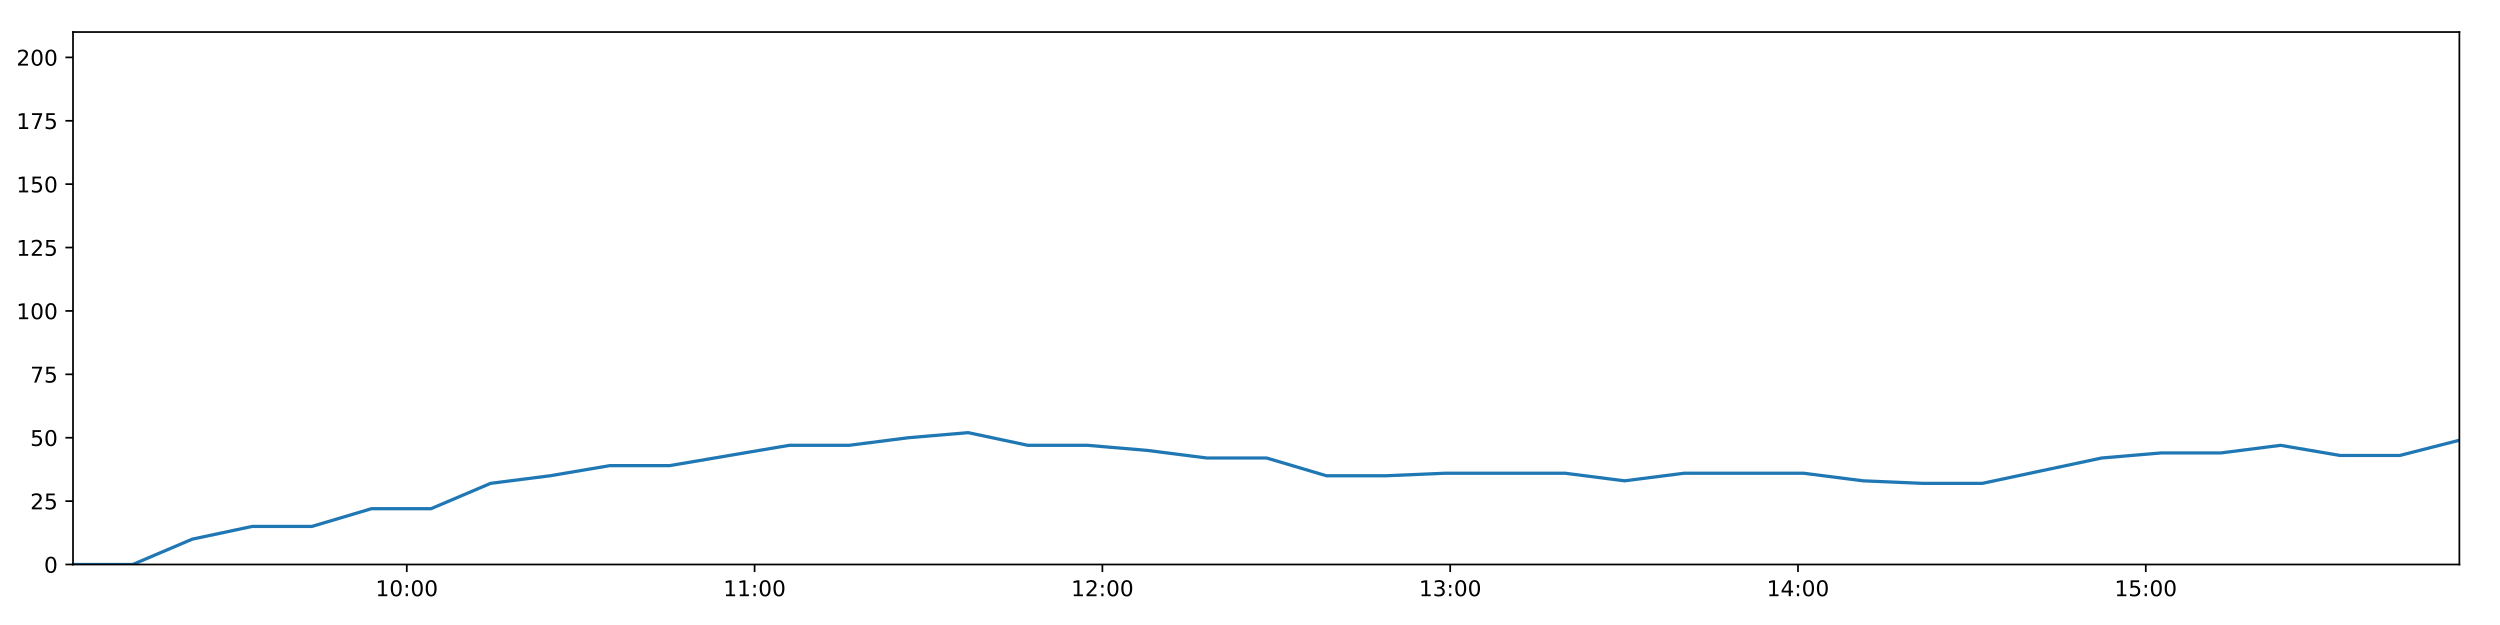
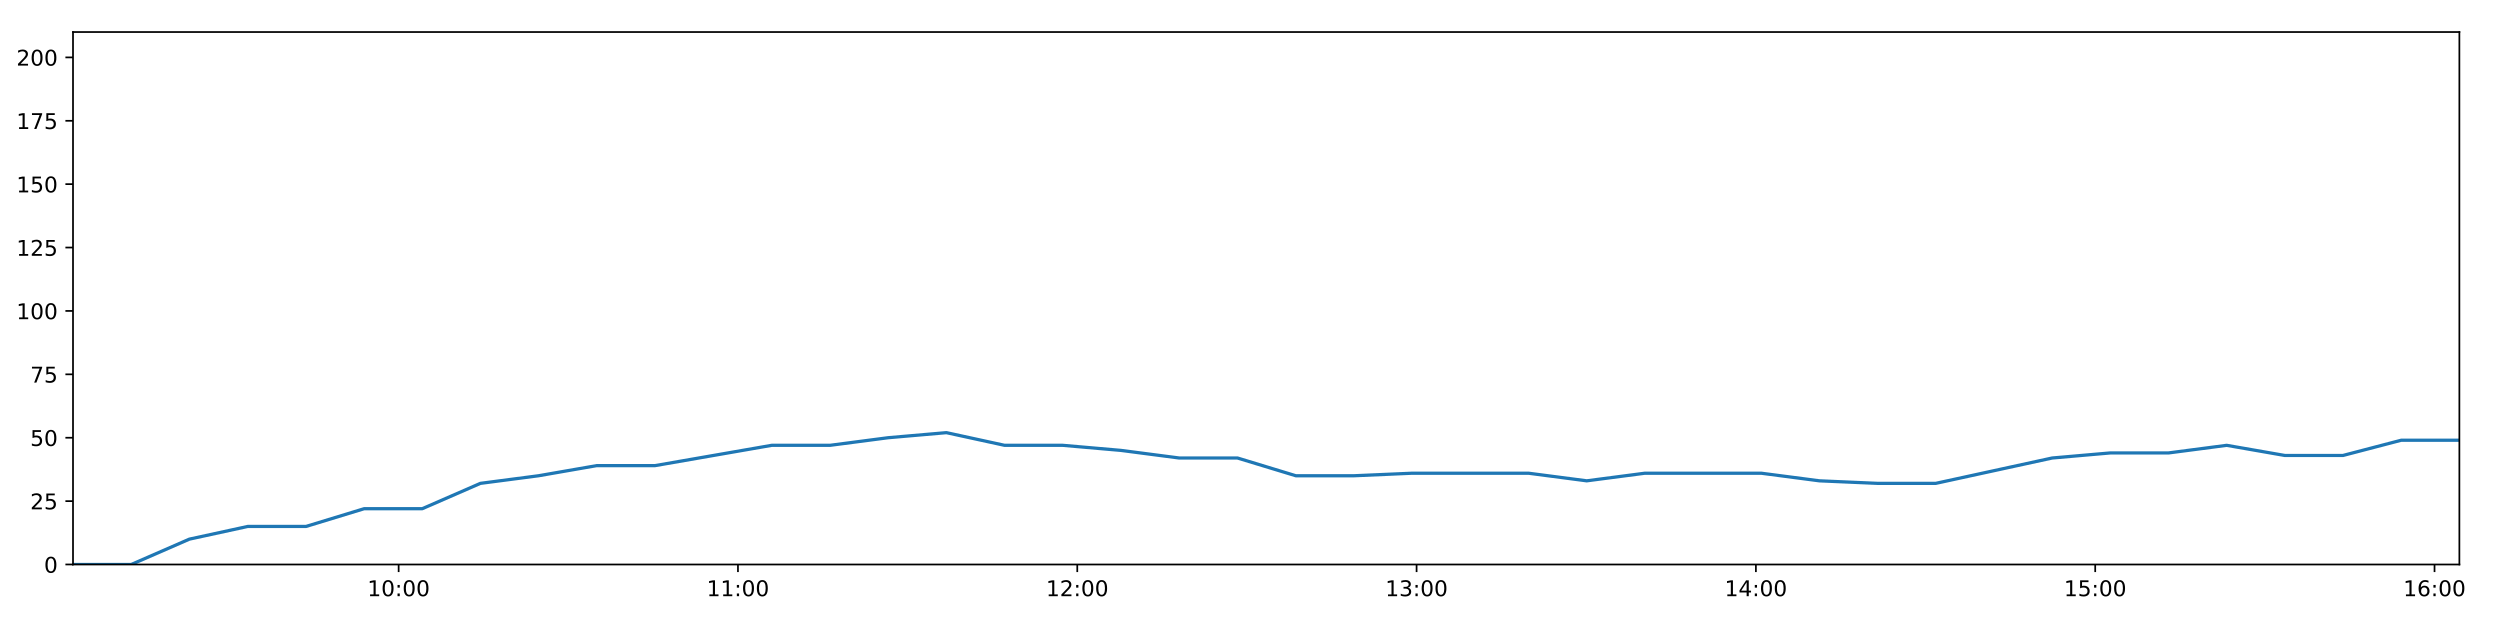
<svg xmlns="http://www.w3.org/2000/svg" xmlns:xlink="http://www.w3.org/1999/xlink" height="288pt" version="1.1" viewBox="0 0 1152 288" width="1152pt">
  <defs>
    <style type="text/css">
*{stroke-linecap:butt;stroke-linejoin:round;}
  </style>
  </defs>
  <g id="figure_1">
    <g id="patch_1">
      <path d="M 0 288  L 1152 288  L 1152 0  L 0 0  z " style="fill:#ffffff;" />
    </g>
    <g id="axes_1">
      <g id="patch_2">
        <path d="M 33.64 260.12  L 1133.28 260.12  L 1133.28 14.76  L 33.64 14.76  z " style="fill:#ffffff;" />
      </g>
      <g id="matplotlib.axis_1">
        <g id="xtick_1">
          <g id="line2d_1">
            <defs>
-               <path d="M 0 0  L 0 3.5  " id="m215e468953" style="stroke:#000000;stroke-width:0.8;" />
-             </defs>
-             <g>
-               <use style="stroke:#000000;stroke-width:0.8;" x="187.446" xlink:href="#m215e468953" y="260.12" />
+               <path d="M 0 0  L 0 3.5  " id="me73a6348c2" style="stroke:#000000;stroke-width:0.8;" />
+             </defs>
+             <g>
+               <use style="stroke:#000000;stroke-width:0.8;" x="183.693" xlink:href="#me73a6348c2" y="260.12" />
            </g>
          </g>
          <g id="text_1">
            <defs>
              <path d="M 12.406 8.297  L 28.516 8.297  L 28.516 63.922  L 10.984 60.406  L 10.984 69.391  L 28.422 72.906  L 38.281 72.906  L 38.281 8.297  L 54.391 8.297  L 54.391 0  L 12.406 0  z " id="DejaVuSans-49" />
              <path d="M 31.781 66.406  Q 24.172 66.406 20.328 58.906  Q 16.5 51.422 16.5 36.375  Q 16.5 21.391 20.328 13.891  Q 24.172 6.391 31.781 6.391  Q 39.453 6.391 43.281 13.891  Q 47.125 21.391 47.125 36.375  Q 47.125 51.422 43.281 58.906  Q 39.453 66.406 31.781 66.406  z M 31.781 74.219  Q 44.047 74.219 50.516 64.516  Q 56.984 54.828 56.984 36.375  Q 56.984 17.969 50.516 8.266  Q 44.047 -1.422 31.781 -1.422  Q 19.531 -1.422 13.062 8.266  Q 6.594 17.969 6.594 36.375  Q 6.594 54.828 13.062 64.516  Q 19.531 74.219 31.781 74.219  z " id="DejaVuSans-48" />
              <path d="M 11.719 12.406  L 22.016 12.406  L 22.016 0  L 11.719 0  z M 11.719 51.703  L 22.016 51.703  L 22.016 39.312  L 11.719 39.312  z " id="DejaVuSans-58" />
            </defs>
-             <g transform="translate(173.0369 274.7184)scale(0.1 -0.1)">
+             <g transform="translate(169.2838 274.7184)scale(0.1 -0.1)">
              <use xlink:href="#DejaVuSans-49" />
              <use x="63.623" xlink:href="#DejaVuSans-48" />
              <use x="127.246" xlink:href="#DejaVuSans-58" />
              <use x="160.938" xlink:href="#DejaVuSans-48" />
              <use x="224.561" xlink:href="#DejaVuSans-48" />
            </g>
          </g>
        </g>
        <g id="xtick_2">
          <g id="line2d_2">
            <g>
-               <use style="stroke:#000000;stroke-width:0.8;" x="347.713" xlink:href="#m215e468953" y="260.12" />
+               <use style="stroke:#000000;stroke-width:0.8;" x="340.049" xlink:href="#me73a6348c2" y="260.12" />
            </g>
          </g>
          <g id="text_2">
-             <g transform="translate(333.3036 274.7184)scale(0.1 -0.1)">
+             <g transform="translate(325.6399 274.7184)scale(0.1 -0.1)">
              <use xlink:href="#DejaVuSans-49" />
              <use x="63.623" xlink:href="#DejaVuSans-49" />
              <use x="127.246" xlink:href="#DejaVuSans-58" />
              <use x="160.938" xlink:href="#DejaVuSans-48" />
              <use x="224.561" xlink:href="#DejaVuSans-48" />
            </g>
          </g>
        </g>
        <g id="xtick_3">
          <g id="line2d_3">
            <g>
-               <use style="stroke:#000000;stroke-width:0.8;" x="507.98" xlink:href="#m215e468953" y="260.12" />
+               <use style="stroke:#000000;stroke-width:0.8;" x="496.405" xlink:href="#me73a6348c2" y="260.12" />
            </g>
          </g>
          <g id="text_3">
            <defs>
              <path d="M 19.188 8.297  L 53.609 8.297  L 53.609 0  L 7.328 0  L 7.328 8.297  Q 12.938 14.109 22.625 23.891  Q 32.328 33.688 34.812 36.531  Q 39.547 41.844 41.422 45.531  Q 43.312 49.219 43.312 52.781  Q 43.312 58.594 39.234 62.25  Q 35.156 65.922 28.609 65.922  Q 23.969 65.922 18.812 64.312  Q 13.672 62.703 7.812 59.422  L 7.812 69.391  Q 13.766 71.781 18.938 73  Q 24.125 74.219 28.422 74.219  Q 39.75 74.219 46.484 68.547  Q 53.219 62.891 53.219 53.422  Q 53.219 48.922 51.531 44.891  Q 49.859 40.875 45.406 35.406  Q 44.188 33.984 37.641 27.219  Q 31.109 20.453 19.188 8.297  z " id="DejaVuSans-50" />
            </defs>
-             <g transform="translate(493.5704 274.7184)scale(0.1 -0.1)">
+             <g transform="translate(481.996 274.7184)scale(0.1 -0.1)">
              <use xlink:href="#DejaVuSans-49" />
              <use x="63.623" xlink:href="#DejaVuSans-50" />
              <use x="127.246" xlink:href="#DejaVuSans-58" />
              <use x="160.938" xlink:href="#DejaVuSans-48" />
              <use x="224.561" xlink:href="#DejaVuSans-48" />
            </g>
          </g>
        </g>
        <g id="xtick_4">
          <g id="line2d_4">
            <g>
-               <use style="stroke:#000000;stroke-width:0.8;" x="668.246" xlink:href="#m215e468953" y="260.12" />
+               <use style="stroke:#000000;stroke-width:0.8;" x="652.761" xlink:href="#me73a6348c2" y="260.12" />
            </g>
          </g>
          <g id="text_4">
            <defs>
              <path d="M 40.578 39.312  Q 47.656 37.797 51.625 33  Q 55.609 28.219 55.609 21.188  Q 55.609 10.406 48.188 4.484  Q 40.766 -1.422 27.094 -1.422  Q 22.516 -1.422 17.656 -0.516  Q 12.797 0.391 7.625 2.203  L 7.625 11.719  Q 11.719 9.328 16.594 8.109  Q 21.484 6.891 26.812 6.891  Q 36.078 6.891 40.938 10.547  Q 45.797 14.203 45.797 21.188  Q 45.797 27.641 41.281 31.266  Q 36.766 34.906 28.719 34.906  L 20.219 34.906  L 20.219 43.016  L 29.109 43.016  Q 36.375 43.016 40.234 45.922  Q 44.094 48.828 44.094 54.297  Q 44.094 59.906 40.109 62.906  Q 36.141 65.922 28.719 65.922  Q 24.656 65.922 20.016 65.031  Q 15.375 64.156 9.812 62.312  L 9.812 71.094  Q 15.438 72.656 20.344 73.438  Q 25.25 74.219 29.594 74.219  Q 40.828 74.219 47.359 69.109  Q 53.906 64.016 53.906 55.328  Q 53.906 49.266 50.438 45.094  Q 46.969 40.922 40.578 39.312  z " id="DejaVuSans-51" />
            </defs>
-             <g transform="translate(653.8371 274.7184)scale(0.1 -0.1)">
+             <g transform="translate(638.352 274.7184)scale(0.1 -0.1)">
              <use xlink:href="#DejaVuSans-49" />
              <use x="63.623" xlink:href="#DejaVuSans-51" />
              <use x="127.246" xlink:href="#DejaVuSans-58" />
              <use x="160.938" xlink:href="#DejaVuSans-48" />
              <use x="224.561" xlink:href="#DejaVuSans-48" />
            </g>
          </g>
        </g>
        <g id="xtick_5">
          <g id="line2d_5">
            <g>
-               <use style="stroke:#000000;stroke-width:0.8;" x="828.513" xlink:href="#m215e468953" y="260.12" />
+               <use style="stroke:#000000;stroke-width:0.8;" x="809.117" xlink:href="#me73a6348c2" y="260.12" />
            </g>
          </g>
          <g id="text_5">
            <defs>
              <path d="M 37.797 64.312  L 12.891 25.391  L 37.797 25.391  z M 35.203 72.906  L 47.609 72.906  L 47.609 25.391  L 58.016 25.391  L 58.016 17.188  L 47.609 17.188  L 47.609 0  L 37.797 0  L 37.797 17.188  L 4.891 17.188  L 4.891 26.703  z " id="DejaVuSans-52" />
            </defs>
-             <g transform="translate(814.1038 274.7184)scale(0.1 -0.1)">
+             <g transform="translate(794.7081 274.7184)scale(0.1 -0.1)">
              <use xlink:href="#DejaVuSans-49" />
              <use x="63.623" xlink:href="#DejaVuSans-52" />
              <use x="127.246" xlink:href="#DejaVuSans-58" />
              <use x="160.938" xlink:href="#DejaVuSans-48" />
              <use x="224.561" xlink:href="#DejaVuSans-48" />
            </g>
          </g>
        </g>
        <g id="xtick_6">
          <g id="line2d_6">
            <g>
-               <use style="stroke:#000000;stroke-width:0.8;" x="988.78" xlink:href="#m215e468953" y="260.12" />
+               <use style="stroke:#000000;stroke-width:0.8;" x="965.473" xlink:href="#me73a6348c2" y="260.12" />
            </g>
          </g>
          <g id="text_6">
            <defs>
              <path d="M 10.797 72.906  L 49.516 72.906  L 49.516 64.594  L 19.828 64.594  L 19.828 46.734  Q 21.969 47.469 24.109 47.828  Q 26.266 48.188 28.422 48.188  Q 40.625 48.188 47.75 41.5  Q 54.891 34.812 54.891 23.391  Q 54.891 11.625 47.562 5.094  Q 40.234 -1.422 26.906 -1.422  Q 22.312 -1.422 17.547 -0.641  Q 12.797 0.141 7.719 1.703  L 7.719 11.625  Q 12.109 9.234 16.797 8.062  Q 21.484 6.891 26.703 6.891  Q 35.156 6.891 40.078 11.328  Q 45.016 15.766 45.016 23.391  Q 45.016 31 40.078 35.438  Q 35.156 39.891 26.703 39.891  Q 22.75 39.891 18.812 39.016  Q 14.891 38.141 10.797 36.281  z " id="DejaVuSans-53" />
            </defs>
-             <g transform="translate(974.3706 274.7184)scale(0.1 -0.1)">
+             <g transform="translate(951.0641 274.7184)scale(0.1 -0.1)">
              <use xlink:href="#DejaVuSans-49" />
              <use x="63.623" xlink:href="#DejaVuSans-53" />
+               <use x="127.246" xlink:href="#DejaVuSans-58" />
+               <use x="160.938" xlink:href="#DejaVuSans-48" />
+               <use x="224.561" xlink:href="#DejaVuSans-48" />
+             </g>
+           </g>
+         </g>
+         <g id="xtick_7">
+           <g id="line2d_7">
+             <g>
+               <use style="stroke:#000000;stroke-width:0.8;" x="1121.83" xlink:href="#me73a6348c2" y="260.12" />
+             </g>
+           </g>
+           <g id="text_7">
+             <defs>
+               <path d="M 33.016 40.375  Q 26.375 40.375 22.484 35.828  Q 18.609 31.297 18.609 23.391  Q 18.609 15.531 22.484 10.953  Q 26.375 6.391 33.016 6.391  Q 39.656 6.391 43.531 10.953  Q 47.406 15.531 47.406 23.391  Q 47.406 31.297 43.531 35.828  Q 39.656 40.375 33.016 40.375  z M 52.594 71.297  L 52.594 62.312  Q 48.875 64.062 45.094 64.984  Q 41.312 65.922 37.594 65.922  Q 27.828 65.922 22.672 59.328  Q 17.531 52.734 16.797 39.406  Q 19.672 43.656 24.016 45.922  Q 28.375 48.188 33.594 48.188  Q 44.578 48.188 50.953 41.516  Q 57.328 34.859 57.328 23.391  Q 57.328 12.156 50.688 5.359  Q 44.047 -1.422 33.016 -1.422  Q 20.359 -1.422 13.672 8.266  Q 6.984 17.969 6.984 36.375  Q 6.984 53.656 15.188 63.938  Q 23.391 74.219 37.203 74.219  Q 40.922 74.219 44.703 73.484  Q 48.484 72.75 52.594 71.297  z " id="DejaVuSans-54" />
+             </defs>
+             <g transform="translate(1107.42 274.7184)scale(0.1 -0.1)">
+               <use xlink:href="#DejaVuSans-49" />
+               <use x="63.623" xlink:href="#DejaVuSans-54" />
              <use x="127.246" xlink:href="#DejaVuSans-58" />
              <use x="160.938" xlink:href="#DejaVuSans-48" />
              <use x="224.561" xlink:href="#DejaVuSans-48" />
            </g>
          </g>
        </g>
      </g>
      <g id="matplotlib.axis_2">
        <g id="ytick_1">
-           <g id="line2d_7">
-             <defs>
-               <path d="M 0 0  L -3.5 0  " id="mb692e417f0" style="stroke:#000000;stroke-width:0.8;" />
-             </defs>
-             <g>
-               <use style="stroke:#000000;stroke-width:0.8;" x="33.64" xlink:href="#mb692e417f0" y="260.12" />
-             </g>
-           </g>
-           <g id="text_7">
+           <g id="line2d_8">
+             <defs>
+               <path d="M 0 0  L -3.5 0  " id="m3fb3d102c0" style="stroke:#000000;stroke-width:0.8;" />
+             </defs>
+             <g>
+               <use style="stroke:#000000;stroke-width:0.8;" x="33.64" xlink:href="#m3fb3d102c0" y="260.12" />
+             </g>
+           </g>
+           <g id="text_8">
            <g transform="translate(20.2775 263.9192)scale(0.1 -0.1)">
              <use xlink:href="#DejaVuSans-48" />
            </g>
          </g>
        </g>
        <g id="ytick_2">
-           <g id="line2d_8">
-             <g>
-               <use style="stroke:#000000;stroke-width:0.8;" x="33.64" xlink:href="#mb692e417f0" y="230.91" />
-             </g>
-           </g>
-           <g id="text_8">
+           <g id="line2d_9">
+             <g>
+               <use style="stroke:#000000;stroke-width:0.8;" x="33.64" xlink:href="#m3fb3d102c0" y="230.91" />
+             </g>
+           </g>
+           <g id="text_9">
            <g transform="translate(13.915 234.7097)scale(0.1 -0.1)">
              <use xlink:href="#DejaVuSans-50" />
              <use x="63.623" xlink:href="#DejaVuSans-53" />
            </g>
          </g>
        </g>
        <g id="ytick_3">
-           <g id="line2d_9">
-             <g>
-               <use style="stroke:#000000;stroke-width:0.8;" x="33.64" xlink:href="#mb692e417f0" y="201.701" />
-             </g>
-           </g>
-           <g id="text_9">
+           <g id="line2d_10">
+             <g>
+               <use style="stroke:#000000;stroke-width:0.8;" x="33.64" xlink:href="#m3fb3d102c0" y="201.701" />
+             </g>
+           </g>
+           <g id="text_10">
            <g transform="translate(13.915 205.5002)scale(0.1 -0.1)">
              <use xlink:href="#DejaVuSans-53" />
              <use x="63.623" xlink:href="#DejaVuSans-48" />
            </g>
          </g>
        </g>
        <g id="ytick_4">
-           <g id="line2d_10">
-             <g>
-               <use style="stroke:#000000;stroke-width:0.8;" x="33.64" xlink:href="#mb692e417f0" y="172.491" />
-             </g>
-           </g>
-           <g id="text_10">
+           <g id="line2d_11">
+             <g>
+               <use style="stroke:#000000;stroke-width:0.8;" x="33.64" xlink:href="#m3fb3d102c0" y="172.491" />
+             </g>
+           </g>
+           <g id="text_11">
            <defs>
              <path d="M 8.203 72.906  L 55.078 72.906  L 55.078 68.703  L 28.609 0  L 18.312 0  L 43.219 64.594  L 8.203 64.594  z " id="DejaVuSans-55" />
            </defs>
            <g transform="translate(13.915 176.2906)scale(0.1 -0.1)">
              <use xlink:href="#DejaVuSans-55" />
              <use x="63.623" xlink:href="#DejaVuSans-53" />
            </g>
          </g>
        </g>
        <g id="ytick_5">
-           <g id="line2d_11">
-             <g>
-               <use style="stroke:#000000;stroke-width:0.8;" x="33.64" xlink:href="#mb692e417f0" y="143.282" />
-             </g>
-           </g>
-           <g id="text_11">
+           <g id="line2d_12">
+             <g>
+               <use style="stroke:#000000;stroke-width:0.8;" x="33.64" xlink:href="#m3fb3d102c0" y="143.282" />
+             </g>
+           </g>
+           <g id="text_12">
            <g transform="translate(7.5525 147.0811)scale(0.1 -0.1)">
              <use xlink:href="#DejaVuSans-49" />
              <use x="63.623" xlink:href="#DejaVuSans-48" />
              <use x="127.246" xlink:href="#DejaVuSans-48" />
            </g>
          </g>
        </g>
        <g id="ytick_6">
-           <g id="line2d_12">
-             <g>
-               <use style="stroke:#000000;stroke-width:0.8;" x="33.64" xlink:href="#mb692e417f0" y="114.072" />
-             </g>
-           </g>
-           <g id="text_12">
+           <g id="line2d_13">
+             <g>
+               <use style="stroke:#000000;stroke-width:0.8;" x="33.64" xlink:href="#m3fb3d102c0" y="114.072" />
+             </g>
+           </g>
+           <g id="text_13">
            <g transform="translate(7.5525 117.8716)scale(0.1 -0.1)">
              <use xlink:href="#DejaVuSans-49" />
              <use x="63.623" xlink:href="#DejaVuSans-50" />
              <use x="127.246" xlink:href="#DejaVuSans-53" />
            </g>
          </g>
        </g>
        <g id="ytick_7">
-           <g id="line2d_13">
-             <g>
-               <use style="stroke:#000000;stroke-width:0.8;" x="33.64" xlink:href="#mb692e417f0" y="84.863" />
-             </g>
-           </g>
-           <g id="text_13">
+           <g id="line2d_14">
+             <g>
+               <use style="stroke:#000000;stroke-width:0.8;" x="33.64" xlink:href="#m3fb3d102c0" y="84.863" />
+             </g>
+           </g>
+           <g id="text_14">
            <g transform="translate(7.5525 88.66208)scale(0.1 -0.1)">
              <use xlink:href="#DejaVuSans-49" />
              <use x="63.623" xlink:href="#DejaVuSans-53" />
              <use x="127.246" xlink:href="#DejaVuSans-48" />
            </g>
          </g>
        </g>
        <g id="ytick_8">
-           <g id="line2d_14">
-             <g>
-               <use style="stroke:#000000;stroke-width:0.8;" x="33.64" xlink:href="#mb692e417f0" y="55.653" />
-             </g>
-           </g>
-           <g id="text_14">
+           <g id="line2d_15">
+             <g>
+               <use style="stroke:#000000;stroke-width:0.8;" x="33.64" xlink:href="#m3fb3d102c0" y="55.653" />
+             </g>
+           </g>
+           <g id="text_15">
            <g transform="translate(7.5525 59.45255)scale(0.1 -0.1)">
              <use xlink:href="#DejaVuSans-49" />
              <use x="63.623" xlink:href="#DejaVuSans-55" />
              <use x="127.246" xlink:href="#DejaVuSans-53" />
            </g>
          </g>
        </g>
        <g id="ytick_9">
-           <g id="line2d_15">
-             <g>
-               <use style="stroke:#000000;stroke-width:0.8;" x="33.64" xlink:href="#mb692e417f0" y="26.444" />
-             </g>
-           </g>
-           <g id="text_15">
+           <g id="line2d_16">
+             <g>
+               <use style="stroke:#000000;stroke-width:0.8;" x="33.64" xlink:href="#m3fb3d102c0" y="26.444" />
+             </g>
+           </g>
+           <g id="text_16">
            <g transform="translate(7.5525 30.24303)scale(0.1 -0.1)">
              <use xlink:href="#DejaVuSans-50" />
              <use x="63.623" xlink:href="#DejaVuSans-48" />
              <use x="127.246" xlink:href="#DejaVuSans-48" />
            </g>
          </g>
        </g>
      </g>
-       <g id="line2d_16">
-         <path clip-path="url(#p3803bcb047)" d="M 33.64 260.12  L 61.133 260.12  L 88.601 248.436  L 116.126 242.594  L 143.668 242.594  L 171.13 234.416  L 198.584 234.416  L 226.061 222.732  L 253.522 219.227  L 281.034 214.553  L 308.566 214.553  L 336.115 209.88  L 363.648 205.206  L 391.171 205.206  L 418.66 201.701  L 446.174 199.364  L 473.66 205.206  L 501.145 205.206  L 528.614 207.543  L 556.145 211.048  L 583.655 211.048  L 611.215 219.227  L 638.698 219.227  L 666.175 218.058  L 693.665 218.058  L 721.135 218.058  L 748.599 221.563  L 776.078 218.058  L 803.552 218.058  L 831.035 218.058  L 858.516 221.563  L 885.998 222.732  L 913.463 222.732  L 940.963 216.89  L 968.45 211.048  L 995.911 208.711  L 1023.419 208.711  L 1050.874 205.206  L 1078.34 209.88  L 1105.804 209.88  L 1133.28 202.869  " style="fill:none;stroke:#1f77b4;stroke-linecap:square;stroke-width:1.5;" />
+       <g id="line2d_17">
+         <path clip-path="url(#p98c4c7448d)" d="M 33.64 260.12  L 60.462 260.12  L 87.26 248.436  L 114.113 242.594  L 140.983 242.594  L 167.775 234.416  L 194.559 234.416  L 221.366 222.732  L 248.157 219.227  L 274.998 214.553  L 301.858 214.553  L 328.734 209.88  L 355.595 205.206  L 382.447 205.206  L 409.265 201.701  L 436.108 199.364  L 462.923 205.206  L 489.737 205.206  L 516.536 207.543  L 543.395 211.048  L 570.234 211.048  L 597.121 219.227  L 623.934 219.227  L 650.741 218.058  L 677.56 218.058  L 704.359 218.058  L 731.154 221.563  L 757.961 218.058  L 784.766 218.058  L 811.578 218.058  L 838.388 221.563  L 865.2 222.732  L 891.994 222.732  L 918.824 216.89  L 945.64 211.048  L 972.431 208.711  L 999.267 208.711  L 1026.052 205.206  L 1052.848 209.88  L 1079.642 209.88  L 1106.448 202.869  L 1133.28 202.869  " style="fill:none;stroke:#1f77b4;stroke-linecap:square;stroke-width:1.5;" />
      </g>
      <g id="patch_3">
        <path d="M 33.64 260.12  L 33.64 14.76  " style="fill:none;stroke:#000000;stroke-linecap:square;stroke-linejoin:miter;stroke-width:0.8;" />
      </g>
      <g id="patch_4">
        <path d="M 1133.28 260.12  L 1133.28 14.76  " style="fill:none;stroke:#000000;stroke-linecap:square;stroke-linejoin:miter;stroke-width:0.8;" />
      </g>
      <g id="patch_5">
        <path d="M 33.64 260.12  L 1133.28 260.12  " style="fill:none;stroke:#000000;stroke-linecap:square;stroke-linejoin:miter;stroke-width:0.8;" />
      </g>
      <g id="patch_6">
        <path d="M 33.64 14.76  L 1133.28 14.76  " style="fill:none;stroke:#000000;stroke-linecap:square;stroke-linejoin:miter;stroke-width:0.8;" />
      </g>
    </g>
  </g>
  <defs>
-     <clipPath id="p3803bcb047">
+     <clipPath id="p98c4c7448d">
      <rect height="245.36" width="1099.64" x="33.64" y="14.76" />
    </clipPath>
  </defs>
</svg>
